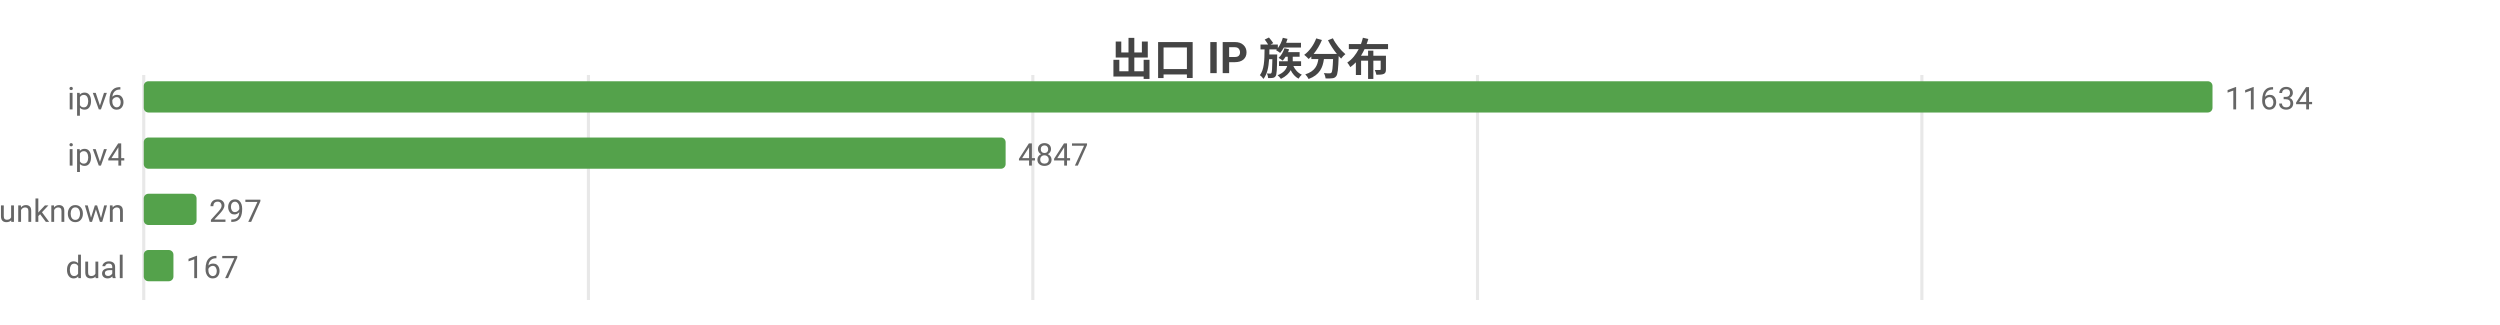
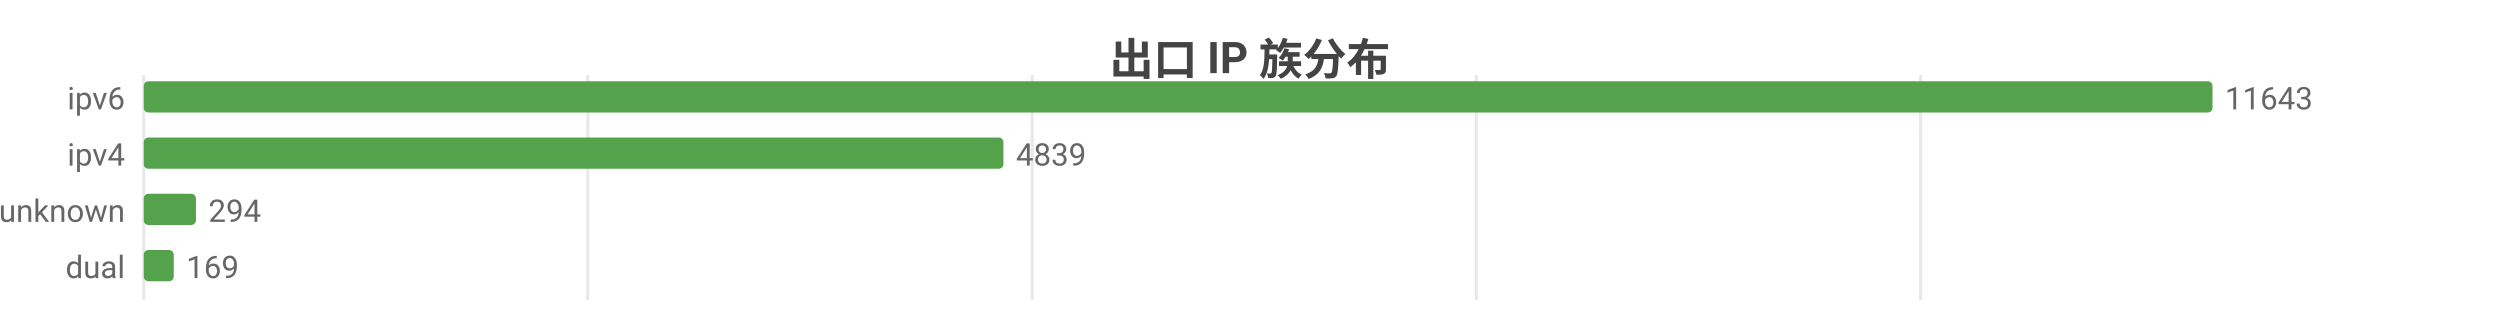
<svg xmlns="http://www.w3.org/2000/svg" width="800" height="104" viewBox="0 0 800 104">
  <rect width="800" height="104" fill="#ffffff" />
  <style>text{font-family:system-ui,-apple-system,'Segoe UI',Roboto,'PingFang SC','Microsoft YaHei','Noto Sans CJK SC',sans-serif}.g{stroke:#e8e8e8;stroke-width:1}.a{stroke:#999;stroke-width:1}.t{font-size:10px;fill:#666}.m{font-size:10px;text-anchor:middle;fill:#666}.e{font-size:10px;text-anchor:end;fill:#666}.l{font-size:11px;fill:#333}.tt{font-size:14px;font-weight:600;text-anchor:middle;fill:#444}.em{font-size:13px;text-anchor:middle;fill:#999}</style>
  <text class="tt" x="400.0" y="24">出口 IP 族分布</text>
  <line class="g" x1="46" y1="24" x2="46" y2="96" />
-   <line class="g" x1="188.3" y1="24" x2="188.3" y2="96" />
-   <line class="g" x1="330.5" y1="24" x2="330.5" y2="96" />
-   <line class="g" x1="472.8" y1="24" x2="472.8" y2="96" />
-   <line class="g" x1="615.0" y1="24" x2="615.0" y2="96" />
+   <line class="g" x1="188.1" y1="24" x2="188.1" y2="96" />
+   <line class="g" x1="330.3" y1="24" x2="330.3" y2="96" />
+   <line class="g" x1="472.4" y1="24" x2="472.4" y2="96" />
+   <line class="g" x1="614.6" y1="24" x2="614.6" y2="96" />
  <text class="e" x="40" y="35">ipv6</text>
  <rect x="46" y="26" width="662" height="10" fill="#54a24b" rx="1.5" />
-   <text class="t" x="712" y="35">11634</text>
+   <text class="t" x="712" y="35">11643</text>
  <text class="e" x="40" y="53">ipv4</text>
-   <rect x="46" y="44" width="275.8" height="10" fill="#54a24b" rx="1.5" />
-   <text class="t" x="325.8" y="53">4847</text>
+   <rect x="46" y="44" width="275.1" height="10" fill="#54a24b" rx="1.5" />
+   <text class="t" x="325.1" y="53">4839</text>
  <text class="e" x="40" y="71">unknown</text>
-   <rect x="46" y="62" width="16.9" height="10" fill="#54a24b" rx="1.5" />
-   <text class="t" x="66.9" y="71">297</text>
+   <rect x="46" y="62" width="16.7" height="10" fill="#54a24b" rx="1.5" />
+   <text class="t" x="66.7" y="71">294</text>
  <text class="e" x="40" y="89">dual</text>
-   <rect x="46" y="80" width="9.5" height="10" fill="#54a24b" rx="1.5" />
-   <text class="t" x="59.5" y="89">167</text>
+   <rect x="46" y="80" width="9.6" height="10" fill="#54a24b" rx="1.5" />
+   <text class="t" x="59.6" y="89">169</text>
</svg>
